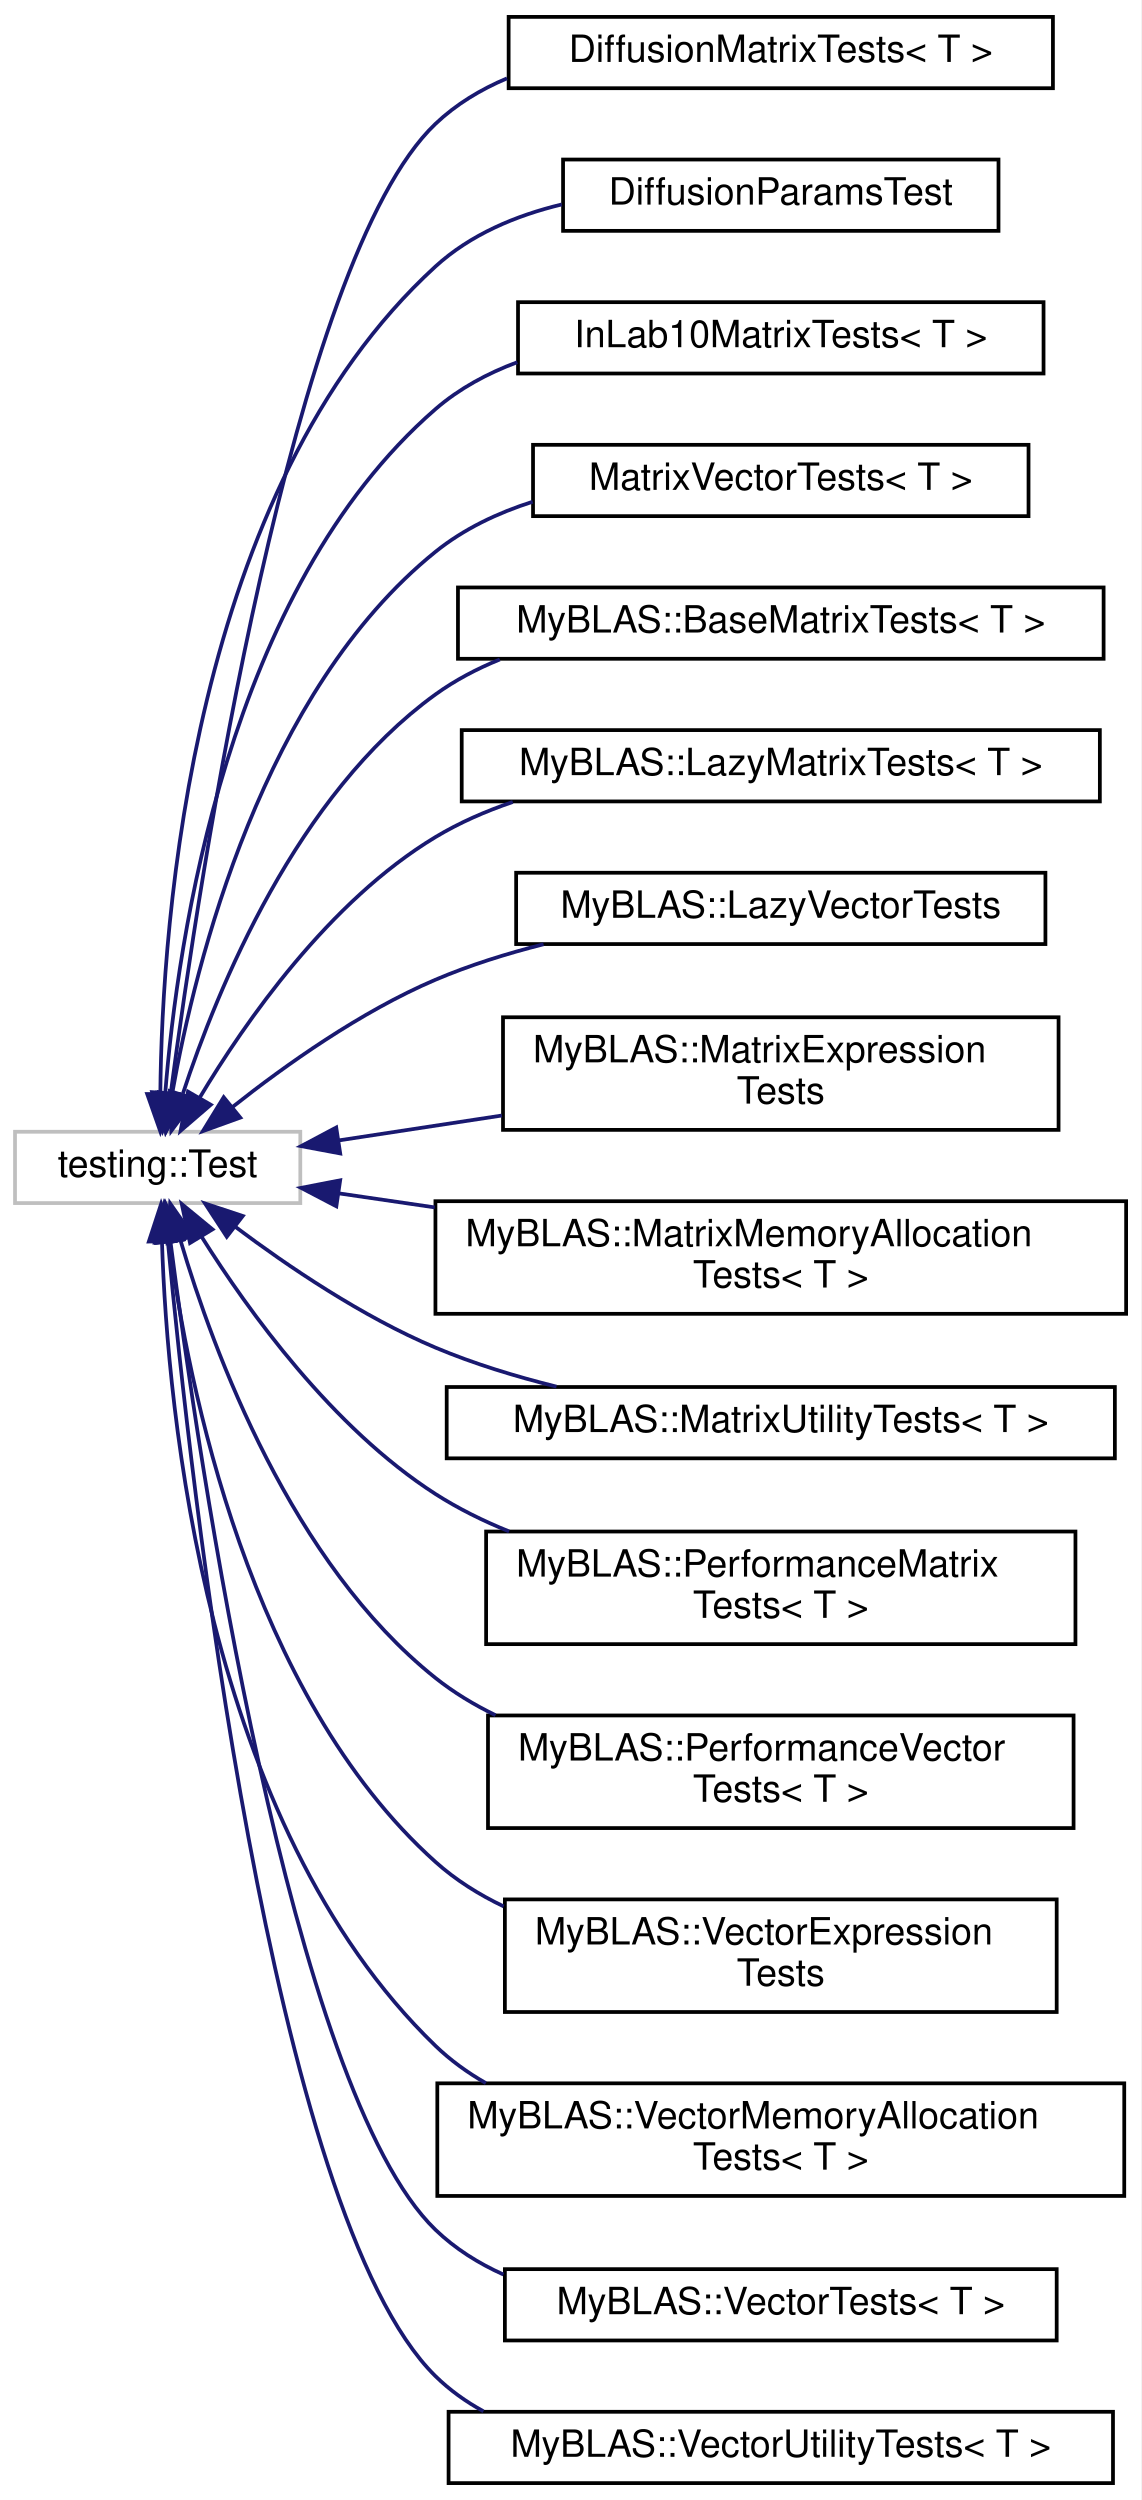
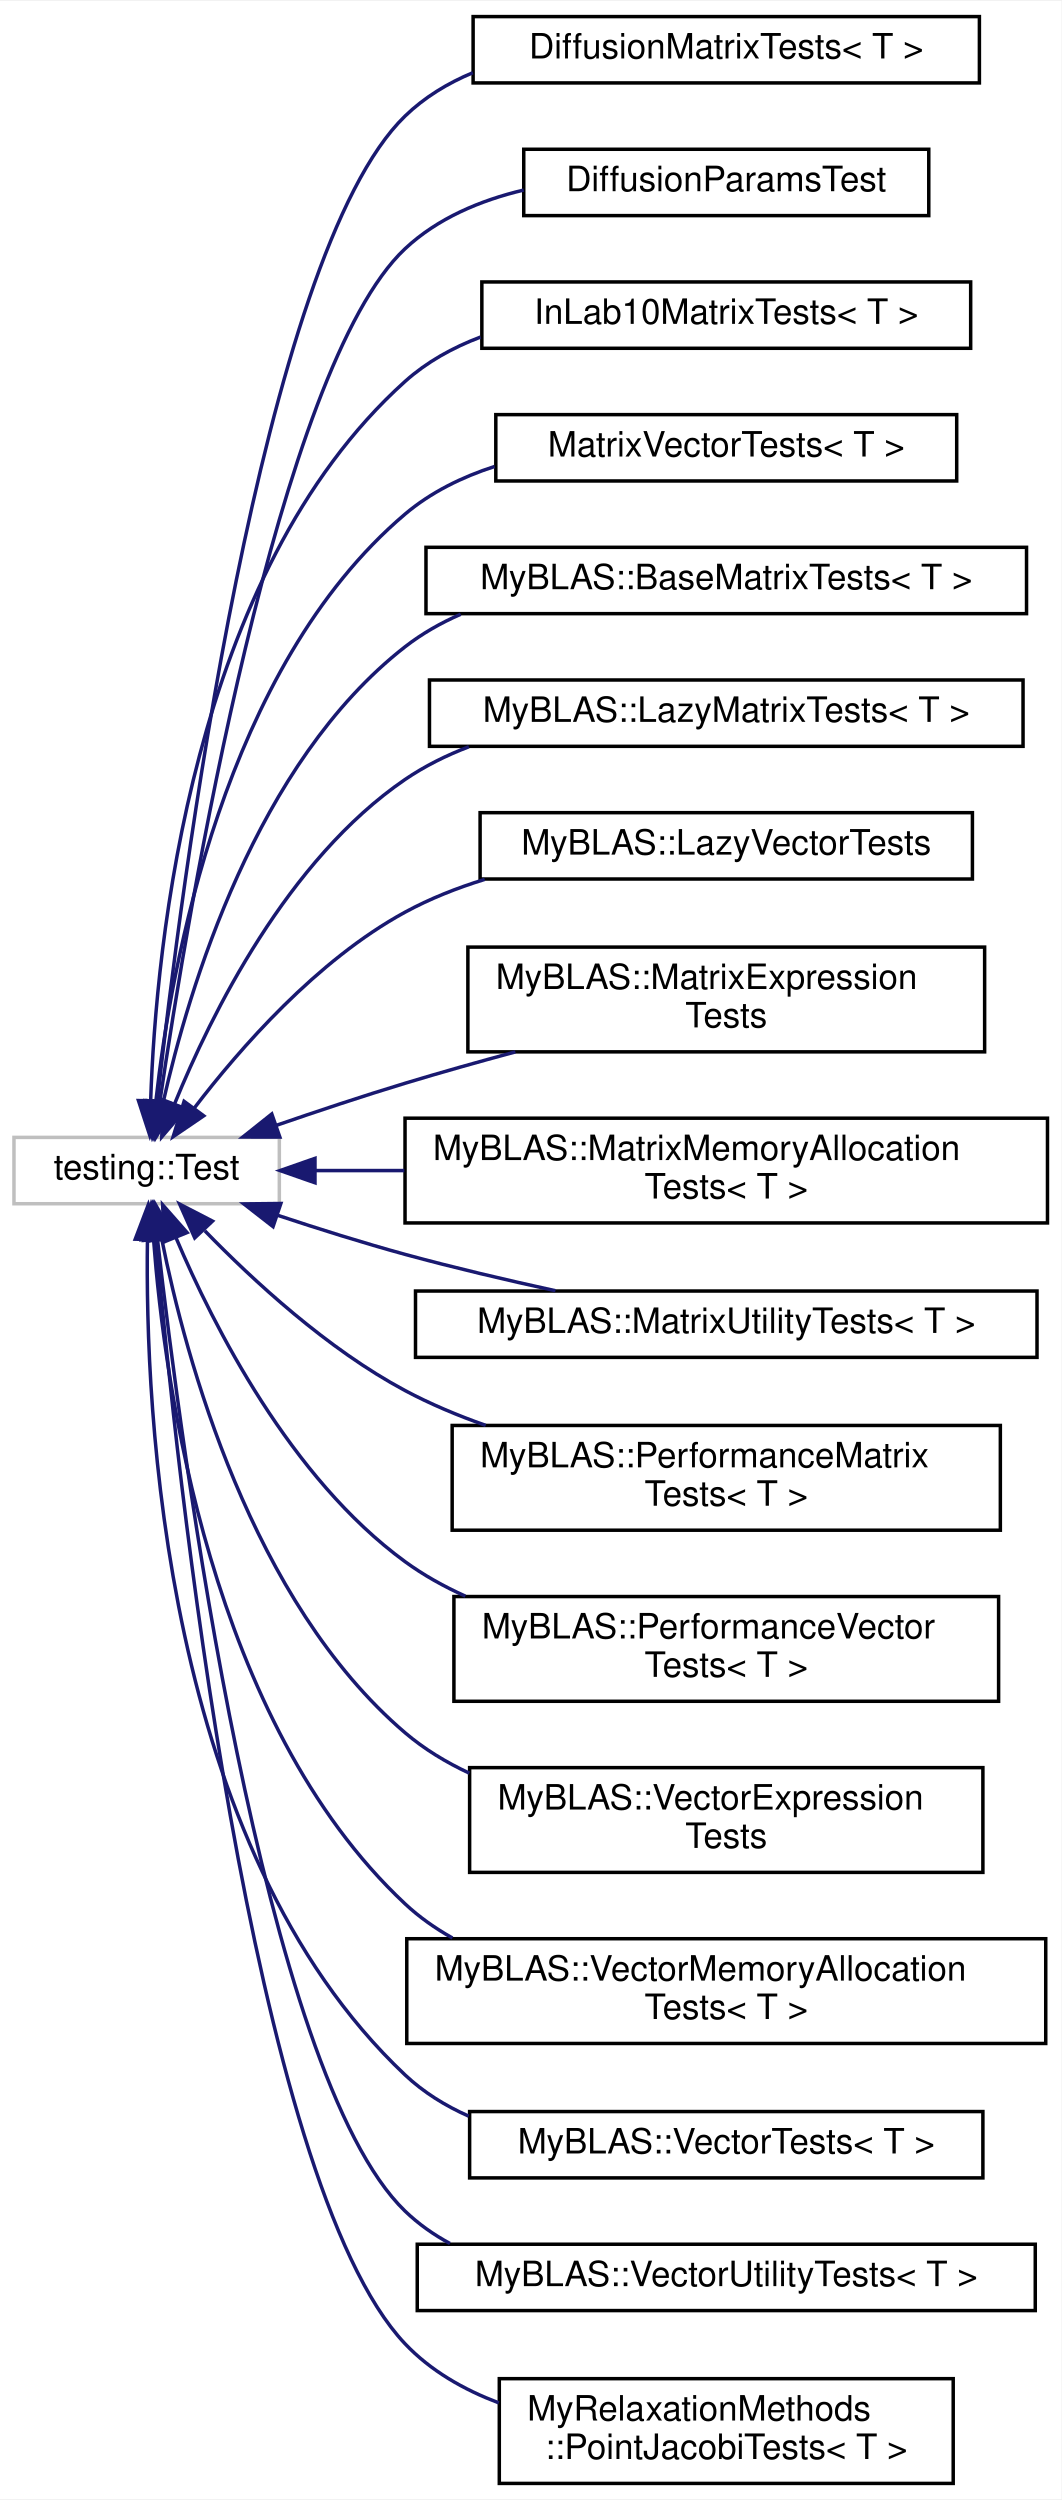
- <svg xmlns="http://www.w3.org/2000/svg" xmlns:xlink="http://www.w3.org/1999/xlink" width="304pt" height="666pt" viewBox="0.00 0.00 304.00 666.00">
-   <g id="graph0" class="graph" transform="scale(1 1) rotate(0) translate(4 662)">
-     <polygon fill="white" stroke="transparent" points="-4,4 -4,-662 300,-662 300,4 -4,4" />
+ <svg xmlns="http://www.w3.org/2000/svg" xmlns:xlink="http://www.w3.org/1999/xlink" width="304pt" height="716pt" viewBox="0.00 0.00 304.00 715.50">
+   <g id="graph0" class="graph" transform="scale(1 1) rotate(0) translate(4 711.5)">
+     <polygon fill="white" stroke="transparent" points="-4,4 -4,-711.5 300,-711.5 300,4 -4,4" />
    <g id="node1" class="node">
      <g id="a_node1">
        <a xlink:title=" ">
-           <polygon fill="white" stroke="#bfbfbf" points="0,-341.5 0,-360.5 76,-360.5 76,-341.5 0,-341.5" />
-           <text text-anchor="middle" x="38" y="-348.5" font-family="Helvetica,sans-Serif" font-size="10.00">testing::Test</text>
+           <polygon fill="white" stroke="#bfbfbf" points="0,-367 0,-386 76,-386 76,-367 0,-367" />
+           <text text-anchor="middle" x="38" y="-374" font-family="Helvetica,sans-Serif" font-size="10.00">testing::Test</text>
        </a>
      </g>
    </g>
    <g id="node2" class="node">
      <g id="a_node2">
        <a xlink:href="dc/dff/classDiffusionMatrixTests.html" target="_top" xlink:title="Test fixture for testing the DiffusionMatrix class with various floating-point types.">
-           <polygon fill="white" stroke="black" points="131.5,-638.5 131.5,-657.5 276.5,-657.5 276.5,-638.5 131.5,-638.5" />
-           <text text-anchor="middle" x="204" y="-645.5" font-family="Helvetica,sans-Serif" font-size="10.00">DiffusionMatrixTests&lt; T &gt;</text>
+           <polygon fill="white" stroke="black" points="131.5,-688 131.5,-707 276.5,-707 276.5,-688 131.5,-688" />
+           <text text-anchor="middle" x="204" y="-695" font-family="Helvetica,sans-Serif" font-size="10.00">DiffusionMatrixTests&lt; T &gt;</text>
        </a>
      </g>
    </g>
    <g id="edge1" class="edge">
-       <path fill="none" stroke="midnightblue" d="M41.49,-370.8C49.11,-428.18 73.93,-592.82 112,-629 117.5,-634.23 124.05,-638.17 131.07,-641.13" />
-       <polygon fill="midnightblue" stroke="midnightblue" points="44.92,-370.01 40.16,-360.54 37.98,-370.91 44.92,-370.01" />
+       <path fill="none" stroke="midnightblue" d="M41.06,-396.4C47.75,-457.17 70.88,-638.65 112,-678.5 117.56,-683.89 124.24,-687.93 131.42,-690.93" />
+       <polygon fill="midnightblue" stroke="midnightblue" points="44.51,-395.79 39.97,-386.22 37.55,-396.54 44.51,-395.79" />
    </g>
    <g id="node3" class="node">
      <g id="a_node3">
        <a xlink:href="d5/d15/classDiffusionParamsTest.html" target="_top" xlink:title="A test fixture class for DiffusionParams.">
-           <polygon fill="white" stroke="black" points="146,-600.5 146,-619.5 262,-619.5 262,-600.5 146,-600.5" />
-           <text text-anchor="middle" x="204" y="-607.5" font-family="Helvetica,sans-Serif" font-size="10.00">DiffusionParamsTest</text>
+           <polygon fill="white" stroke="black" points="146,-650 146,-669 262,-669 262,-650 146,-650" />
+           <text text-anchor="middle" x="204" y="-657" font-family="Helvetica,sans-Serif" font-size="10.00">DiffusionParamsTest</text>
        </a>
      </g>
    </g>
    <g id="edge2" class="edge">
-       <path fill="none" stroke="midnightblue" d="M38.71,-370.68C39.17,-416.65 47.11,-531.67 112,-591 121.29,-599.49 133.37,-604.58 145.67,-607.54" />
-       <polygon fill="midnightblue" stroke="midnightblue" points="42.21,-370.56 38.72,-360.56 35.21,-370.55 42.21,-370.56" />
+       <path fill="none" stroke="midnightblue" d="M41.75,-396.04C49.9,-451.22 75.66,-606.41 112,-640.5 121.3,-649.22 133.53,-654.37 145.99,-657.32" />
+       <polygon fill="midnightblue" stroke="midnightblue" points="45.21,-395.53 40.32,-386.14 38.28,-396.53 45.21,-395.53" />
    </g>
    <g id="node4" class="node">
      <g id="a_node4">
        <a xlink:href="d4/db5/classInLab10MatrixTests.html" target="_top" xlink:title=" ">
-           <polygon fill="white" stroke="black" points="134,-562.5 134,-581.5 274,-581.5 274,-562.5 134,-562.5" />
-           <text text-anchor="middle" x="204" y="-569.5" font-family="Helvetica,sans-Serif" font-size="10.00">InLab10MatrixTests&lt; T &gt;</text>
+           <polygon fill="white" stroke="black" points="134,-612 134,-631 274,-631 274,-612 134,-612" />
+           <text text-anchor="middle" x="204" y="-619" font-family="Helvetica,sans-Serif" font-size="10.00">InLab10MatrixTests&lt; T &gt;</text>
        </a>
      </g>
    </g>
    <g id="edge3" class="edge">
-       <path fill="none" stroke="midnightblue" d="M40.03,-370.86C43.27,-411.64 56.66,-504.96 112,-553 118.34,-558.5 125.86,-562.55 133.81,-565.51" />
-       <polygon fill="midnightblue" stroke="midnightblue" points="43.52,-370.58 39.36,-360.84 36.53,-371.05 43.52,-370.58" />
+       <path fill="none" stroke="midnightblue" d="M39.15,-396.55C40.65,-440.85 50.78,-547.48 112,-602.5 118.24,-608.11 125.7,-612.22 133.63,-615.22" />
+       <polygon fill="midnightblue" stroke="midnightblue" points="42.65,-396.39 38.93,-386.47 35.65,-396.55 42.65,-396.39" />
    </g>
    <g id="node5" class="node">
      <g id="a_node5">
        <a xlink:href="d3/dab/classMatrixVectorTests.html" target="_top" xlink:title="A template test class for testing matrix-vector operations.">
-           <polygon fill="white" stroke="black" points="138,-524.5 138,-543.5 270,-543.5 270,-524.5 138,-524.5" />
-           <text text-anchor="middle" x="204" y="-531.5" font-family="Helvetica,sans-Serif" font-size="10.00">MatrixVectorTests&lt; T &gt;</text>
+           <polygon fill="white" stroke="black" points="138,-574 138,-593 270,-593 270,-574 138,-574" />
+           <text text-anchor="middle" x="204" y="-581" font-family="Helvetica,sans-Serif" font-size="10.00">MatrixVectorTests&lt; T &gt;</text>
        </a>
      </g>
    </g>
    <g id="edge4" class="edge">
-       <path fill="none" stroke="midnightblue" d="M41.91,-370.9C48.11,-405.82 66.02,-477.9 112,-515 119.54,-521.08 128.54,-525.35 137.91,-528.34" />
-       <polygon fill="midnightblue" stroke="midnightblue" points="45.29,-369.9 40.23,-360.59 38.38,-371.03 45.29,-369.9" />
+       <path fill="none" stroke="midnightblue" d="M40.66,-396.55C44.99,-435.32 60.2,-520.59 112,-564.5 119.39,-570.76 128.31,-575.13 137.64,-578.15" />
+       <polygon fill="midnightblue" stroke="midnightblue" points="44.09,-395.72 39.63,-386.11 37.13,-396.4 44.09,-395.72" />
    </g>
    <g id="node6" class="node">
      <g id="a_node6">
        <a xlink:href="d5/d8a/classMyBLAS_1_1BaseMatrixTests.html" target="_top" xlink:title=" ">
-           <polygon fill="white" stroke="black" points="118,-486.5 118,-505.5 290,-505.5 290,-486.5 118,-486.5" />
-           <text text-anchor="middle" x="204" y="-493.5" font-family="Helvetica,sans-Serif" font-size="10.00">MyBLAS::BaseMatrixTests&lt; T &gt;</text>
+           <polygon fill="white" stroke="black" points="118,-536 118,-555 290,-555 290,-536 118,-536" />
+           <text text-anchor="middle" x="204" y="-543" font-family="Helvetica,sans-Serif" font-size="10.00">MyBLAS::BaseMatrixTests&lt; T &gt;</text>
        </a>
      </g>
    </g>
    <g id="edge5" class="edge">
-       <path fill="none" stroke="midnightblue" d="M44.71,-370.63C53.99,-398.83 75.1,-450.33 112,-477 117.23,-480.78 123.05,-483.84 129.15,-486.32" />
-       <polygon fill="midnightblue" stroke="midnightblue" points="47.95,-369.25 41.64,-360.75 41.27,-371.33 47.95,-369.25" />
+       <path fill="none" stroke="midnightblue" d="M42.74,-396.09C50.03,-428.55 69.29,-493.22 112,-526.5 116.84,-530.27 122.24,-533.34 127.94,-535.83" />
+       <polygon fill="midnightblue" stroke="midnightblue" points="46.12,-395.12 40.65,-386.05 39.27,-396.55 46.12,-395.12" />
    </g>
    <g id="node7" class="node">
      <g id="a_node7">
        <a xlink:href="d6/d09/classMyBLAS_1_1LazyMatrixTests.html" target="_top" xlink:title=" ">
-           <polygon fill="white" stroke="black" points="119,-448.5 119,-467.5 289,-467.5 289,-448.5 119,-448.5" />
-           <text text-anchor="middle" x="204" y="-455.5" font-family="Helvetica,sans-Serif" font-size="10.00">MyBLAS::LazyMatrixTests&lt; T &gt;</text>
+           <polygon fill="white" stroke="black" points="119,-498 119,-517 289,-517 289,-498 119,-498" />
+           <text text-anchor="middle" x="204" y="-505" font-family="Helvetica,sans-Serif" font-size="10.00">MyBLAS::LazyMatrixTests&lt; T &gt;</text>
        </a>
      </g>
    </g>
    <g id="edge6" class="edge">
-       <path fill="none" stroke="midnightblue" d="M49.12,-369.45C61.29,-389.81 83.67,-421.94 112,-439 118.36,-442.83 125.37,-445.9 132.6,-448.35" />
-       <polygon fill="midnightblue" stroke="midnightblue" points="52.15,-367.69 44.12,-360.77 46.08,-371.19 52.15,-367.69" />
+       <path fill="none" stroke="midnightblue" d="M46.07,-395.78C56.45,-421.22 78.3,-465.47 112,-488.5 117.6,-492.32 123.81,-495.41 130.28,-497.88" />
+       <polygon fill="midnightblue" stroke="midnightblue" points="49.21,-394.2 42.33,-386.14 42.69,-396.73 49.21,-394.2" />
    </g>
    <g id="node8" class="node">
      <g id="a_node8">
        <a xlink:href="dd/d30/classMyBLAS_1_1LazyVectorTests.html" target="_top" xlink:title=" ">
-           <polygon fill="white" stroke="black" points="133.5,-410.5 133.5,-429.5 274.5,-429.5 274.5,-410.5 133.5,-410.5" />
-           <text text-anchor="middle" x="204" y="-417.5" font-family="Helvetica,sans-Serif" font-size="10.00">MyBLAS::LazyVectorTests</text>
+           <polygon fill="white" stroke="black" points="133.5,-460 133.5,-479 274.5,-479 274.5,-460 133.5,-460" />
+           <text text-anchor="middle" x="204" y="-467" font-family="Helvetica,sans-Serif" font-size="10.00">MyBLAS::LazyVectorTests</text>
        </a>
      </g>
    </g>
    <g id="edge7" class="edge">
-       <path fill="none" stroke="midnightblue" d="M57.96,-367.11C72.02,-378.24 92.11,-392.52 112,-401 121.06,-404.86 130.96,-407.96 140.8,-410.45" />
-       <polygon fill="midnightblue" stroke="midnightblue" points="60.01,-364.27 50.05,-360.67 55.59,-369.7 60.01,-364.27" />
+       <path fill="none" stroke="midnightblue" d="M51.59,-394.33C64.68,-411.47 86.77,-436.75 112,-450.5 119.09,-454.36 126.87,-457.44 134.82,-459.89" />
+       <polygon fill="midnightblue" stroke="midnightblue" points="54.35,-392.18 45.59,-386.21 48.72,-396.33 54.35,-392.18" />
    </g>
    <g id="node9" class="node">
      <g id="a_node9">
        <a xlink:href="de/d99/classMyBLAS_1_1MatrixExpressionTests.html" target="_top" xlink:title=" ">
-           <polygon fill="white" stroke="black" points="130,-361 130,-391 278,-391 278,-361 130,-361" />
-           <text text-anchor="start" x="138" y="-379" font-family="Helvetica,sans-Serif" font-size="10.00">MyBLAS::MatrixExpression</text>
-           <text text-anchor="middle" x="204" y="-368" font-family="Helvetica,sans-Serif" font-size="10.00">Tests</text>
+           <polygon fill="white" stroke="black" points="130,-410.5 130,-440.5 278,-440.5 278,-410.5 130,-410.5" />
+           <text text-anchor="start" x="138" y="-428.5" font-family="Helvetica,sans-Serif" font-size="10.00">MyBLAS::MatrixExpression</text>
+           <text text-anchor="middle" x="204" y="-417.5" font-family="Helvetica,sans-Serif" font-size="10.00">Tests</text>
        </a>
      </g>
    </g>
    <g id="edge8" class="edge">
-       <path fill="none" stroke="midnightblue" d="M86.26,-358.2C99.83,-360.27 114.96,-362.58 129.71,-364.83" />
-       <polygon fill="midnightblue" stroke="midnightblue" points="86.63,-354.72 76.21,-356.67 85.57,-361.64 86.63,-354.72" />
+       <path fill="none" stroke="midnightblue" d="M75.02,-389.41C86.76,-393.46 99.88,-397.83 112,-401.5 122.16,-404.58 133.03,-407.64 143.6,-410.49" />
+       <polygon fill="midnightblue" stroke="midnightblue" points="76.14,-386.1 65.55,-386.11 73.84,-392.71 76.14,-386.1" />
    </g>
    <g id="node10" class="node">
      <g id="a_node10">
        <a xlink:href="d3/da2/classMyBLAS_1_1MatrixMemoryAllocationTests.html" target="_top" xlink:title=" ">
-           <polygon fill="white" stroke="black" points="112,-312 112,-342 296,-342 296,-312 112,-312" />
-           <text text-anchor="start" x="120" y="-330" font-family="Helvetica,sans-Serif" font-size="10.00">MyBLAS::MatrixMemoryAllocation</text>
-           <text text-anchor="middle" x="204" y="-319" font-family="Helvetica,sans-Serif" font-size="10.00">Tests&lt; T &gt;</text>
+           <polygon fill="white" stroke="black" points="112,-361.5 112,-391.5 296,-391.5 296,-361.5 112,-361.5" />
+           <text text-anchor="start" x="120" y="-379.5" font-family="Helvetica,sans-Serif" font-size="10.00">MyBLAS::MatrixMemoryAllocation</text>
+           <text text-anchor="middle" x="204" y="-368.5" font-family="Helvetica,sans-Serif" font-size="10.00">Tests&lt; T &gt;</text>
        </a>
      </g>
    </g>
    <g id="edge9" class="edge">
-       <path fill="none" stroke="midnightblue" d="M86.17,-344.1C94.29,-342.91 102.98,-341.64 111.8,-340.35" />
-       <polygon fill="midnightblue" stroke="midnightblue" points="85.6,-340.64 76.21,-345.55 86.62,-347.57 85.6,-340.64" />
+       <path fill="none" stroke="midnightblue" d="M86.44,-376.5C94.49,-376.5 103.07,-376.5 111.8,-376.5" />
+       <polygon fill="midnightblue" stroke="midnightblue" points="86.21,-373 76.21,-376.5 86.21,-380 86.21,-373" />
    </g>
    <g id="node11" class="node">
      <g id="a_node11">
        <a xlink:href="d0/d16/classMyBLAS_1_1MatrixUtilityTests.html" target="_top" xlink:title=" ">
-           <polygon fill="white" stroke="black" points="115,-273.5 115,-292.5 293,-292.5 293,-273.5 115,-273.5" />
-           <text text-anchor="middle" x="204" y="-280.5" font-family="Helvetica,sans-Serif" font-size="10.00">MyBLAS::MatrixUtilityTests&lt; T &gt;</text>
+           <polygon fill="white" stroke="black" points="115,-323 115,-342 293,-342 293,-323 115,-323" />
+           <text text-anchor="middle" x="204" y="-330" font-family="Helvetica,sans-Serif" font-size="10.00">MyBLAS::MatrixUtilityTests&lt; T &gt;</text>
        </a>
      </g>
    </g>
    <g id="edge10" class="edge">
-       <path fill="none" stroke="midnightblue" d="M58.59,-335.25C72.69,-324.66 92.56,-311.2 112,-303 122.14,-298.73 133.31,-295.31 144.25,-292.6" />
-       <polygon fill="midnightblue" stroke="midnightblue" points="56.41,-332.52 50.62,-341.39 60.68,-338.06 56.41,-332.52" />
+       <path fill="none" stroke="midnightblue" d="M75.61,-363.66C87.18,-359.82 100.06,-355.77 112,-352.5 125.89,-348.7 141.12,-345.13 155.08,-342.08" />
+       <polygon fill="midnightblue" stroke="midnightblue" points="74.2,-360.44 65.84,-366.95 76.44,-367.07 74.2,-360.44" />
    </g>
    <g id="node12" class="node">
      <g id="a_node12">
        <a xlink:href="db/d15/classMyBLAS_1_1PerformanceMatrixTests.html" target="_top" xlink:title=" ">
-           <polygon fill="white" stroke="black" points="125.5,-224 125.5,-254 282.5,-254 282.5,-224 125.5,-224" />
-           <text text-anchor="start" x="133.5" y="-242" font-family="Helvetica,sans-Serif" font-size="10.00">MyBLAS::PerformanceMatrix</text>
-           <text text-anchor="middle" x="204" y="-231" font-family="Helvetica,sans-Serif" font-size="10.00">Tests&lt; T &gt;</text>
+           <polygon fill="white" stroke="black" points="125.5,-273.5 125.5,-303.5 282.5,-303.5 282.5,-273.5 125.5,-273.5" />
+           <text text-anchor="start" x="133.5" y="-291.5" font-family="Helvetica,sans-Serif" font-size="10.00">MyBLAS::PerformanceMatrix</text>
+           <text text-anchor="middle" x="204" y="-280.5" font-family="Helvetica,sans-Serif" font-size="10.00">Tests&lt; T &gt;</text>
        </a>
      </g>
    </g>
    <g id="edge11" class="edge">
-       <path fill="none" stroke="midnightblue" d="M49.73,-332.5C62.21,-312.63 84.62,-281.57 112,-264 118.07,-260.11 124.74,-256.81 131.62,-254.03" />
-       <polygon fill="midnightblue" stroke="midnightblue" points="46.62,-330.87 44.43,-341.24 52.61,-334.5 46.62,-330.87" />
+       <path fill="none" stroke="midnightblue" d="M54.66,-359.25C68.46,-345.04 89.78,-325.36 112,-313.5 119.23,-309.64 127.1,-306.34 135.1,-303.52" />
+       <polygon fill="midnightblue" stroke="midnightblue" points="51.77,-357.21 47.45,-366.89 56.86,-362.02 51.77,-357.21" />
    </g>
    <g id="node13" class="node">
      <g id="a_node13">
        <a xlink:href="d3/d8d/classMyBLAS_1_1PerformanceVectorTests.html" target="_top" xlink:title=" ">
-           <polygon fill="white" stroke="black" points="126,-175 126,-205 282,-205 282,-175 126,-175" />
-           <text text-anchor="start" x="134" y="-193" font-family="Helvetica,sans-Serif" font-size="10.00">MyBLAS::PerformanceVector</text>
-           <text text-anchor="middle" x="204" y="-182" font-family="Helvetica,sans-Serif" font-size="10.00">Tests&lt; T &gt;</text>
+           <polygon fill="white" stroke="black" points="126,-224.5 126,-254.5 282,-254.5 282,-224.5 126,-224.5" />
+           <text text-anchor="start" x="134" y="-242.5" font-family="Helvetica,sans-Serif" font-size="10.00">MyBLAS::PerformanceVector</text>
+           <text text-anchor="middle" x="204" y="-231.5" font-family="Helvetica,sans-Serif" font-size="10.00">Tests&lt; T &gt;</text>
        </a>
      </g>
    </g>
    <g id="edge12" class="edge">
-       <path fill="none" stroke="midnightblue" d="M44.12,-331.43C52.91,-301.73 73.73,-245.52 112,-215 116.87,-211.12 122.3,-207.84 128.01,-205.07" />
-       <polygon fill="midnightblue" stroke="midnightblue" points="40.65,-330.83 41.33,-341.4 47.39,-332.71 40.65,-330.83" />
+       <path fill="none" stroke="midnightblue" d="M46.45,-357.15C57.13,-331.99 79.2,-288.45 112,-264.5 117.29,-260.64 123.15,-257.37 129.28,-254.61" />
+       <polygon fill="midnightblue" stroke="midnightblue" points="43.09,-356.11 42.57,-366.7 49.58,-358.75 43.09,-356.11" />
    </g>
    <g id="node14" class="node">
      <g id="a_node14">
        <a xlink:href="de/d3a/classMyBLAS_1_1VectorExpressionTests.html" target="_top" xlink:title=" ">
-           <polygon fill="white" stroke="black" points="130.5,-126 130.5,-156 277.5,-156 277.5,-126 130.5,-126" />
-           <text text-anchor="start" x="138.5" y="-144" font-family="Helvetica,sans-Serif" font-size="10.00">MyBLAS::VectorExpression</text>
-           <text text-anchor="middle" x="204" y="-133" font-family="Helvetica,sans-Serif" font-size="10.00">Tests</text>
+           <polygon fill="white" stroke="black" points="130.5,-175.5 130.5,-205.5 277.5,-205.5 277.5,-175.5 130.5,-175.5" />
+           <text text-anchor="start" x="138.5" y="-193.5" font-family="Helvetica,sans-Serif" font-size="10.00">MyBLAS::VectorExpression</text>
+           <text text-anchor="middle" x="204" y="-182.5" font-family="Helvetica,sans-Serif" font-size="10.00">Tests</text>
        </a>
      </g>
    </g>
    <g id="edge13" class="edge">
-       <path fill="none" stroke="midnightblue" d="M41.07,-331.01C46.1,-293.09 62.4,-210.52 112,-166 117.36,-161.18 123.57,-157.29 130.18,-154.13" />
-       <polygon fill="midnightblue" stroke="midnightblue" points="37.56,-330.91 39.85,-341.25 44.51,-331.74 37.56,-330.91" />
+       <path fill="none" stroke="midnightblue" d="M42.35,-356.75C49.18,-322.72 67.96,-253.09 112,-215.5 117.48,-210.82 123.77,-207.01 130.42,-203.91" />
+       <polygon fill="midnightblue" stroke="midnightblue" points="38.87,-356.35 40.48,-366.83 45.75,-357.64 38.87,-356.35" />
    </g>
    <g id="node15" class="node">
      <g id="a_node15">
        <a xlink:href="da/d69/classMyBLAS_1_1VectorMemoryAllocationTests.html" target="_top" xlink:title=" ">
-           <polygon fill="white" stroke="black" points="112.5,-77 112.5,-107 295.5,-107 295.5,-77 112.5,-77" />
-           <text text-anchor="start" x="120.5" y="-95" font-family="Helvetica,sans-Serif" font-size="10.00">MyBLAS::VectorMemoryAllocation</text>
-           <text text-anchor="middle" x="204" y="-84" font-family="Helvetica,sans-Serif" font-size="10.00">Tests&lt; T &gt;</text>
+           <polygon fill="white" stroke="black" points="112.5,-126.5 112.5,-156.5 295.5,-156.5 295.5,-126.5 112.5,-126.5" />
+           <text text-anchor="start" x="120.5" y="-144.5" font-family="Helvetica,sans-Serif" font-size="10.00">MyBLAS::VectorMemoryAllocation</text>
+           <text text-anchor="middle" x="204" y="-133.5" font-family="Helvetica,sans-Serif" font-size="10.00">Tests&lt; T &gt;</text>
        </a>
      </g>
    </g>
    <g id="edge14" class="edge">
-       <path fill="none" stroke="midnightblue" d="M39.15,-331.16C40.61,-286.29 50.63,-176.3 112,-117 116.01,-113.13 120.55,-109.85 125.43,-107.06" />
-       <polygon fill="midnightblue" stroke="midnightblue" points="35.65,-331.25 38.94,-341.32 42.65,-331.4 35.65,-331.25" />
+       <path fill="none" stroke="midnightblue" d="M39.98,-356.73C43.12,-315.23 56.35,-218.57 112,-166.5 116.07,-162.69 120.66,-159.46 125.57,-156.71" />
+       <polygon fill="midnightblue" stroke="midnightblue" points="36.47,-356.69 39.33,-366.89 43.46,-357.14 36.47,-356.69" />
    </g>
    <g id="node16" class="node">
      <g id="a_node16">
        <a xlink:href="d8/db9/classMyBLAS_1_1VectorTests.html" target="_top" xlink:title=" ">
-           <polygon fill="white" stroke="black" points="130.5,-38.5 130.5,-57.5 277.5,-57.5 277.5,-38.5 130.5,-38.5" />
-           <text text-anchor="middle" x="204" y="-45.5" font-family="Helvetica,sans-Serif" font-size="10.00">MyBLAS::VectorTests&lt; T &gt;</text>
+           <polygon fill="white" stroke="black" points="130.5,-88 130.5,-107 277.5,-107 277.5,-88 130.5,-88" />
+           <text text-anchor="middle" x="204" y="-95" font-family="Helvetica,sans-Serif" font-size="10.00">MyBLAS::VectorTests&lt; T &gt;</text>
        </a>
      </g>
    </g>
    <g id="edge15" class="edge">
-       <path fill="none" stroke="midnightblue" d="M41.41,-331.23C48.88,-273.22 73.48,-105.15 112,-68 117.24,-62.95 123.45,-59.05 130.12,-56.06" />
-       <polygon fill="midnightblue" stroke="midnightblue" points="37.92,-330.94 40.14,-341.3 44.86,-331.81 37.92,-330.94" />
+       <path fill="none" stroke="midnightblue" d="M38.23,-356.64C37.5,-308.13 42.78,-182.79 112,-117.5 117.3,-112.51 123.54,-108.65 130.24,-105.68" />
+       <polygon fill="midnightblue" stroke="midnightblue" points="34.73,-356.85 38.49,-366.76 41.73,-356.67 34.73,-356.85" />
    </g>
    <g id="node17" class="node">
      <g id="a_node17">
        <a xlink:href="dd/dfd/classMyBLAS_1_1VectorUtilityTests.html" target="_top" xlink:title=" ">
-           <polygon fill="white" stroke="black" points="115.5,-0.5 115.5,-19.5 292.5,-19.5 292.5,-0.5 115.5,-0.5" />
-           <text text-anchor="middle" x="204" y="-7.5" font-family="Helvetica,sans-Serif" font-size="10.00">MyBLAS::VectorUtilityTests&lt; T &gt;</text>
+           <polygon fill="white" stroke="black" points="115.5,-50 115.5,-69 292.5,-69 292.5,-50 115.5,-50" />
+           <text text-anchor="middle" x="204" y="-57" font-family="Helvetica,sans-Serif" font-size="10.00">MyBLAS::VectorUtilityTests&lt; T &gt;</text>
        </a>
      </g>
    </g>
    <g id="edge16" class="edge">
-       <path fill="none" stroke="midnightblue" d="M40.74,-331.05C46.7,-267.57 68.32,-71.94 112,-29 115.8,-25.27 120.13,-22.18 124.79,-19.63" />
-       <polygon fill="midnightblue" stroke="midnightblue" points="37.23,-331.02 39.81,-341.3 44.2,-331.65 37.23,-331.02" />
+       <path fill="none" stroke="midnightblue" d="M41.1,-356.86C47.91,-296.89 71.33,-117.79 112,-78.5 115.83,-74.8 120.19,-71.74 124.87,-69.21" />
+       <polygon fill="midnightblue" stroke="midnightblue" points="37.61,-356.58 39.99,-366.9 44.57,-357.35 37.61,-356.58" />
+     </g>
+     <g id="node18" class="node">
+       <g id="a_node18">
+         <a xlink:href="d3/d0a/classMyRelaxationMethods_1_1PointJacobiTests.html" target="_top" xlink:title=" ">
+           <polygon fill="white" stroke="black" points="139,-0.5 139,-30.5 269,-30.5 269,-0.5 139,-0.5" />
+           <text text-anchor="start" x="147" y="-18.5" font-family="Helvetica,sans-Serif" font-size="10.00">MyRelaxationMethods</text>
+           <text text-anchor="middle" x="204" y="-7.5" font-family="Helvetica,sans-Serif" font-size="10.00">::PointJacobiTests&lt; T &gt;</text>
+         </a>
+       </g>
+     </g>
+     <g id="edge17" class="edge">
+       <path fill="none" stroke="midnightblue" d="M40.65,-356.64C46.45,-291.68 67.95,-87 112,-40.5 119.32,-32.77 128.79,-27.35 138.85,-23.57" />
+       <polygon fill="midnightblue" stroke="midnightblue" points="37.15,-356.5 39.78,-366.77 44.13,-357.11 37.15,-356.5" />
    </g>
  </g>
</svg>
